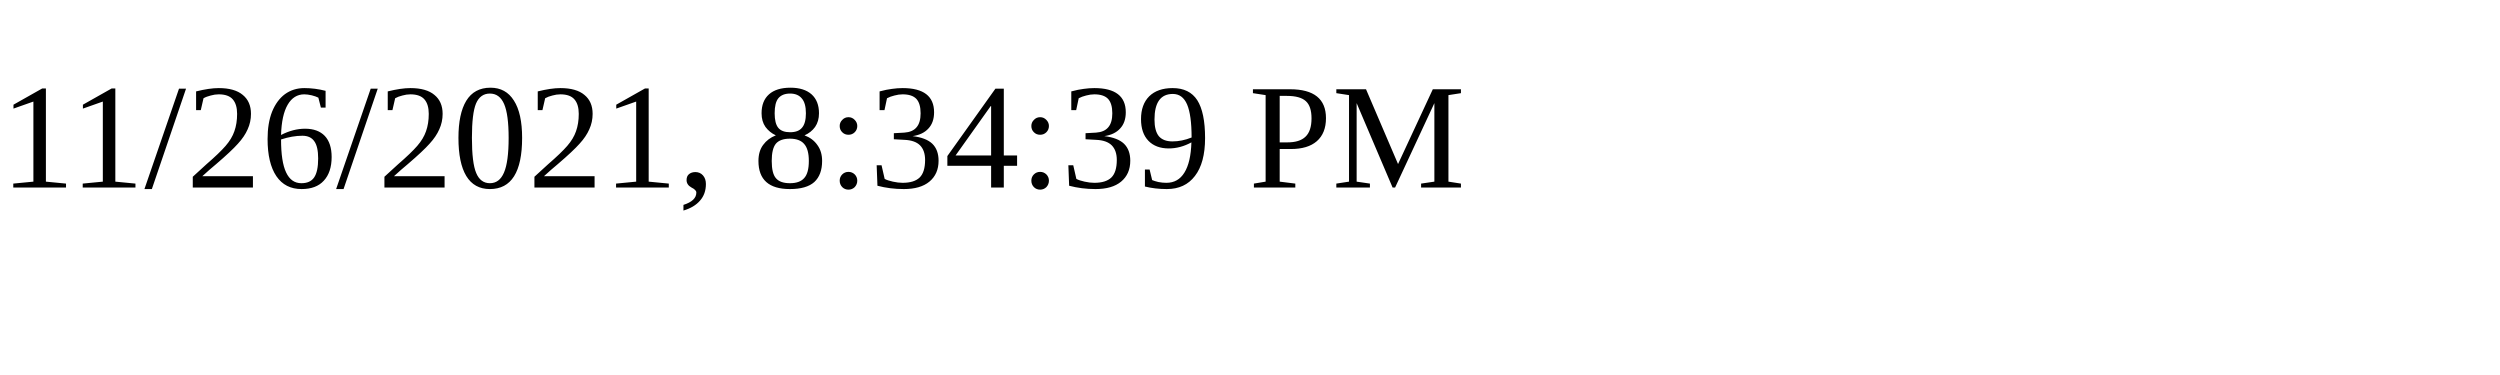
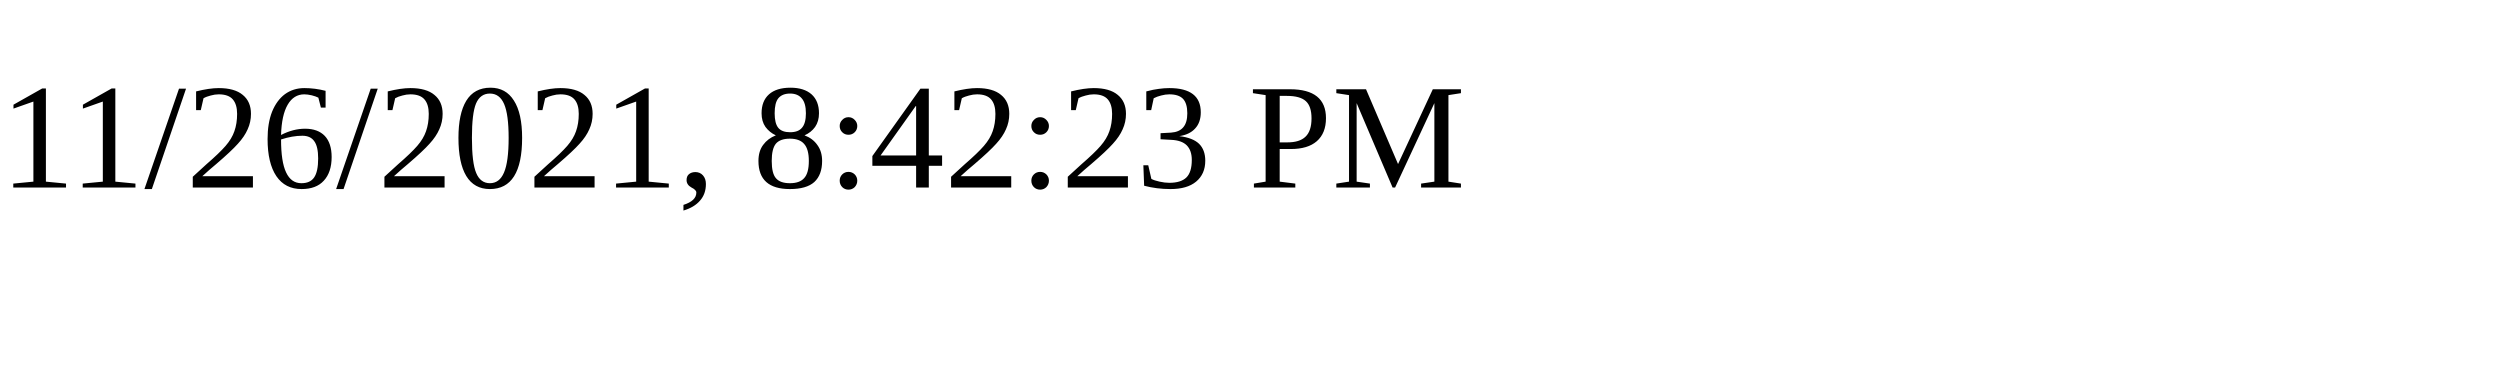
<svg xmlns="http://www.w3.org/2000/svg" height="30" width="200">
-   <text x="0" y="15">11/26/2021, 8:34:39 PM</text>
+   <text x="0" y="15">11/26/2021, 8:42:23 PM</text>
</svg>
